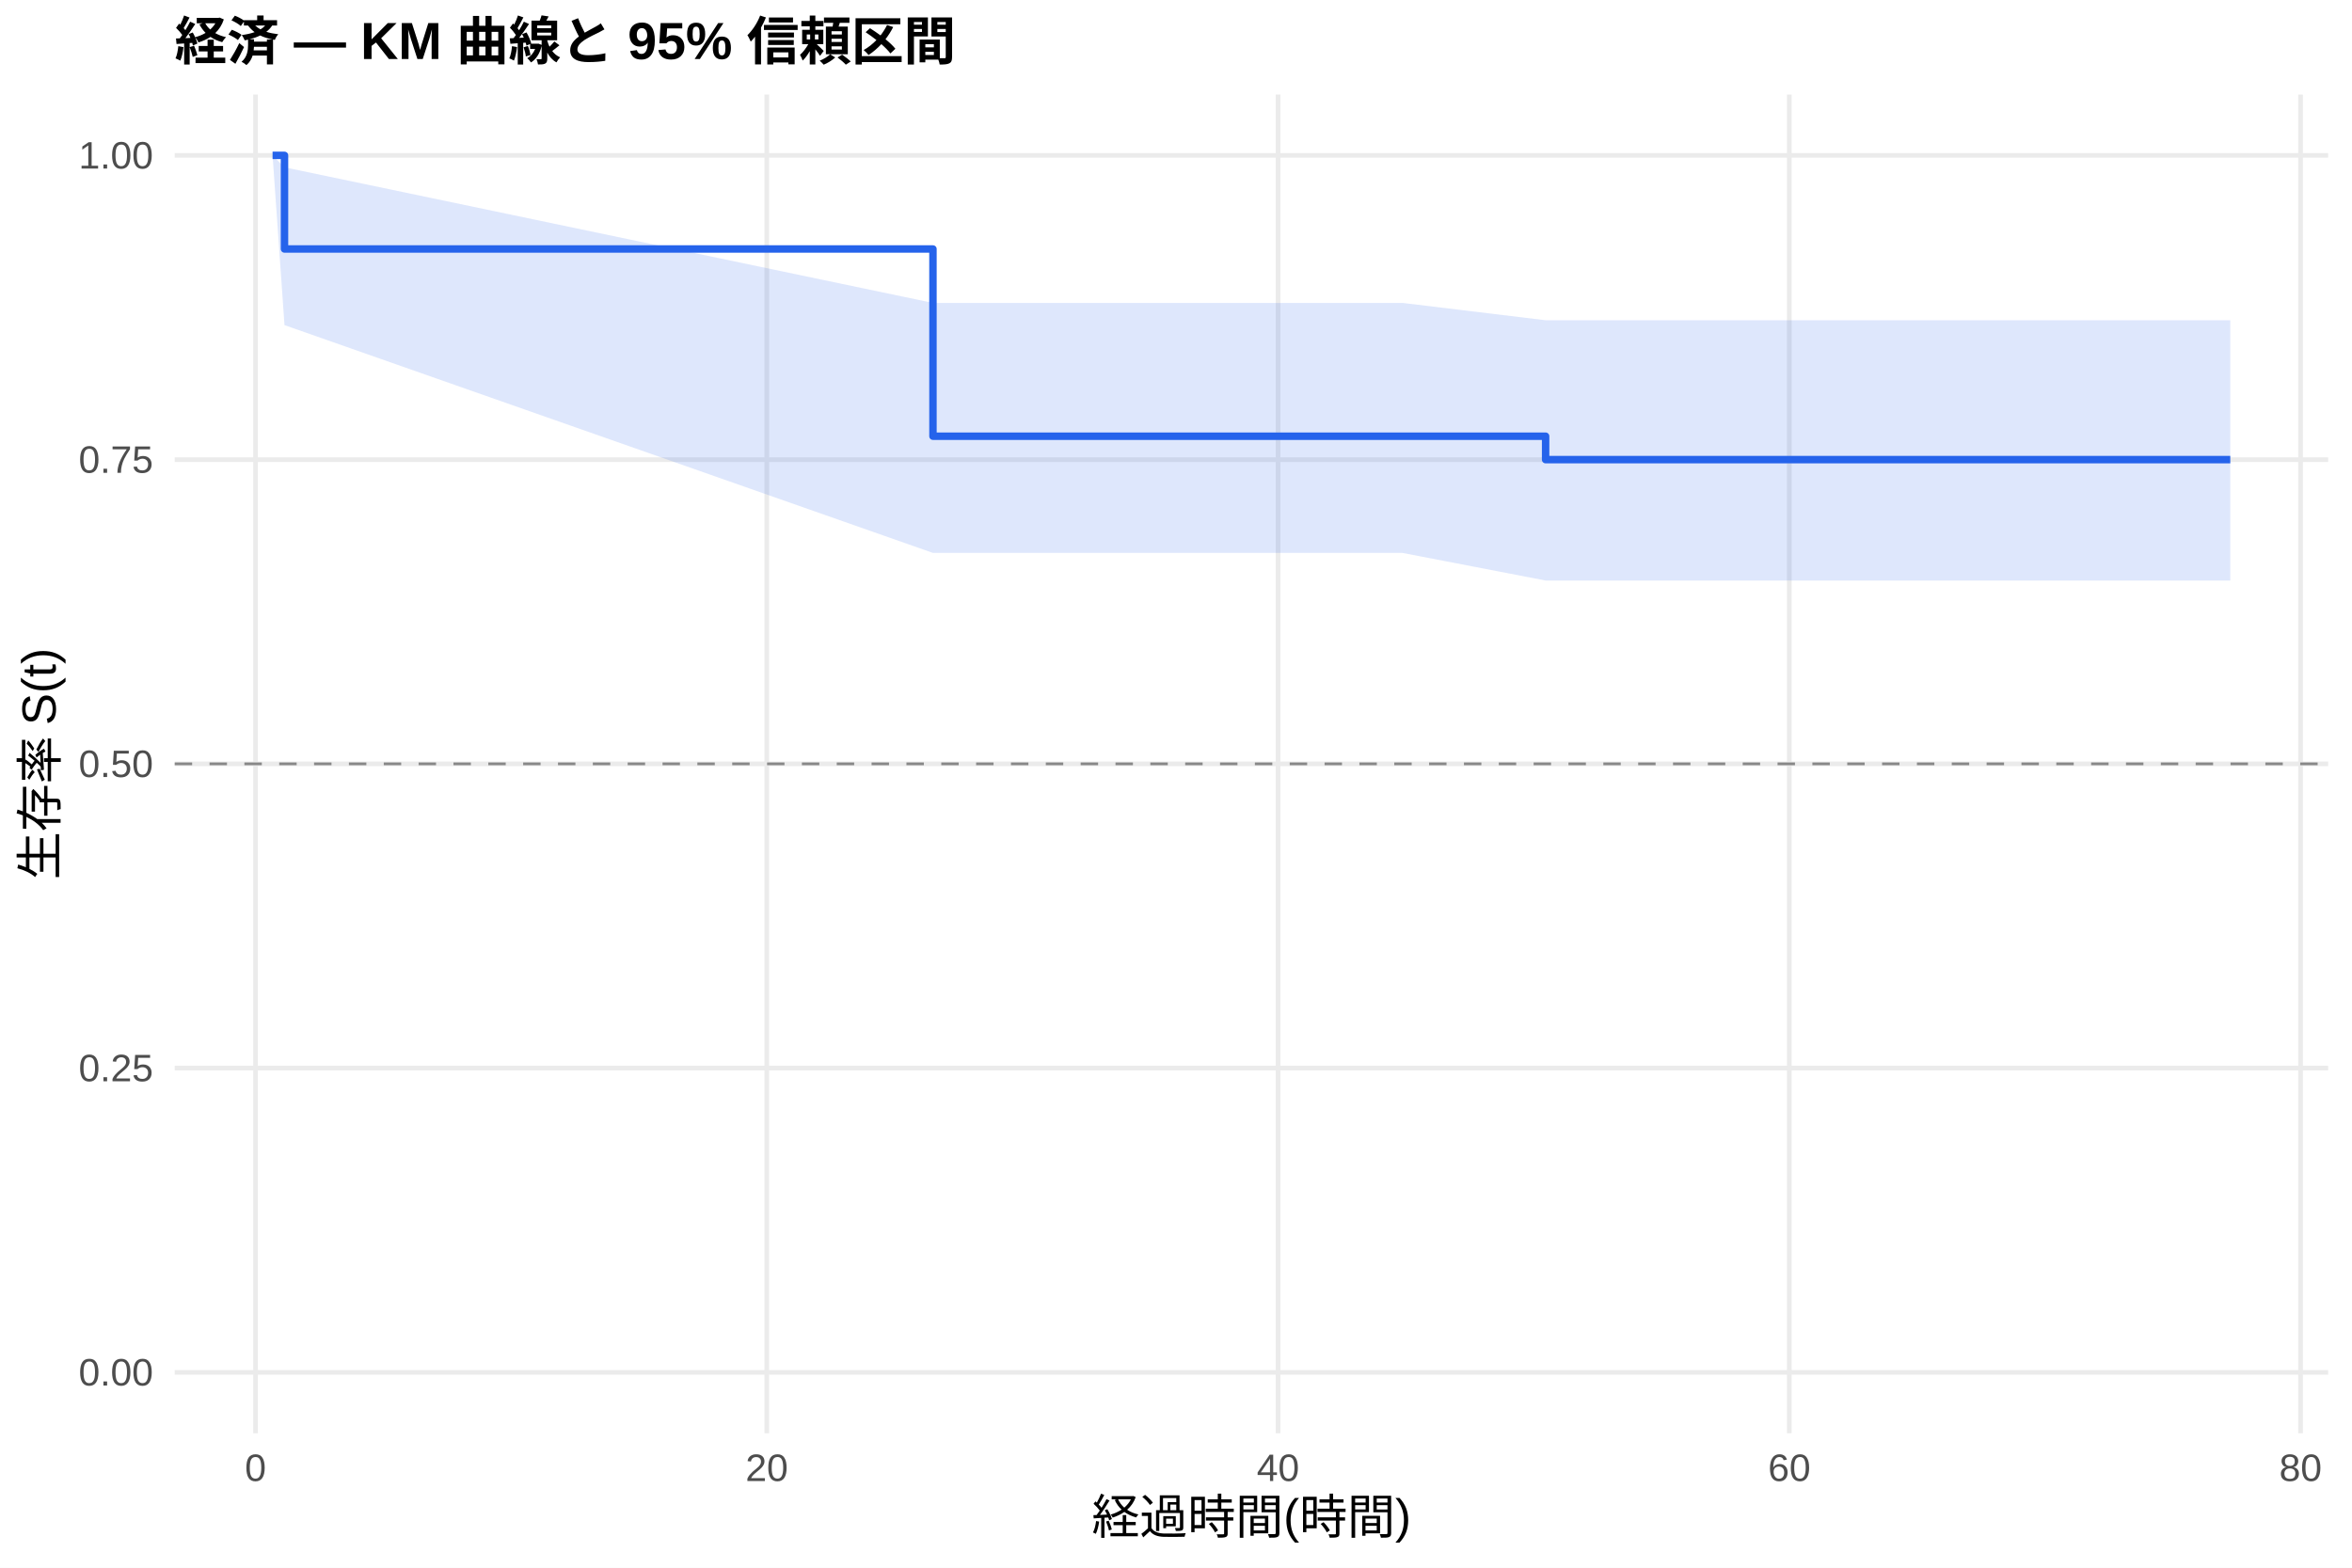
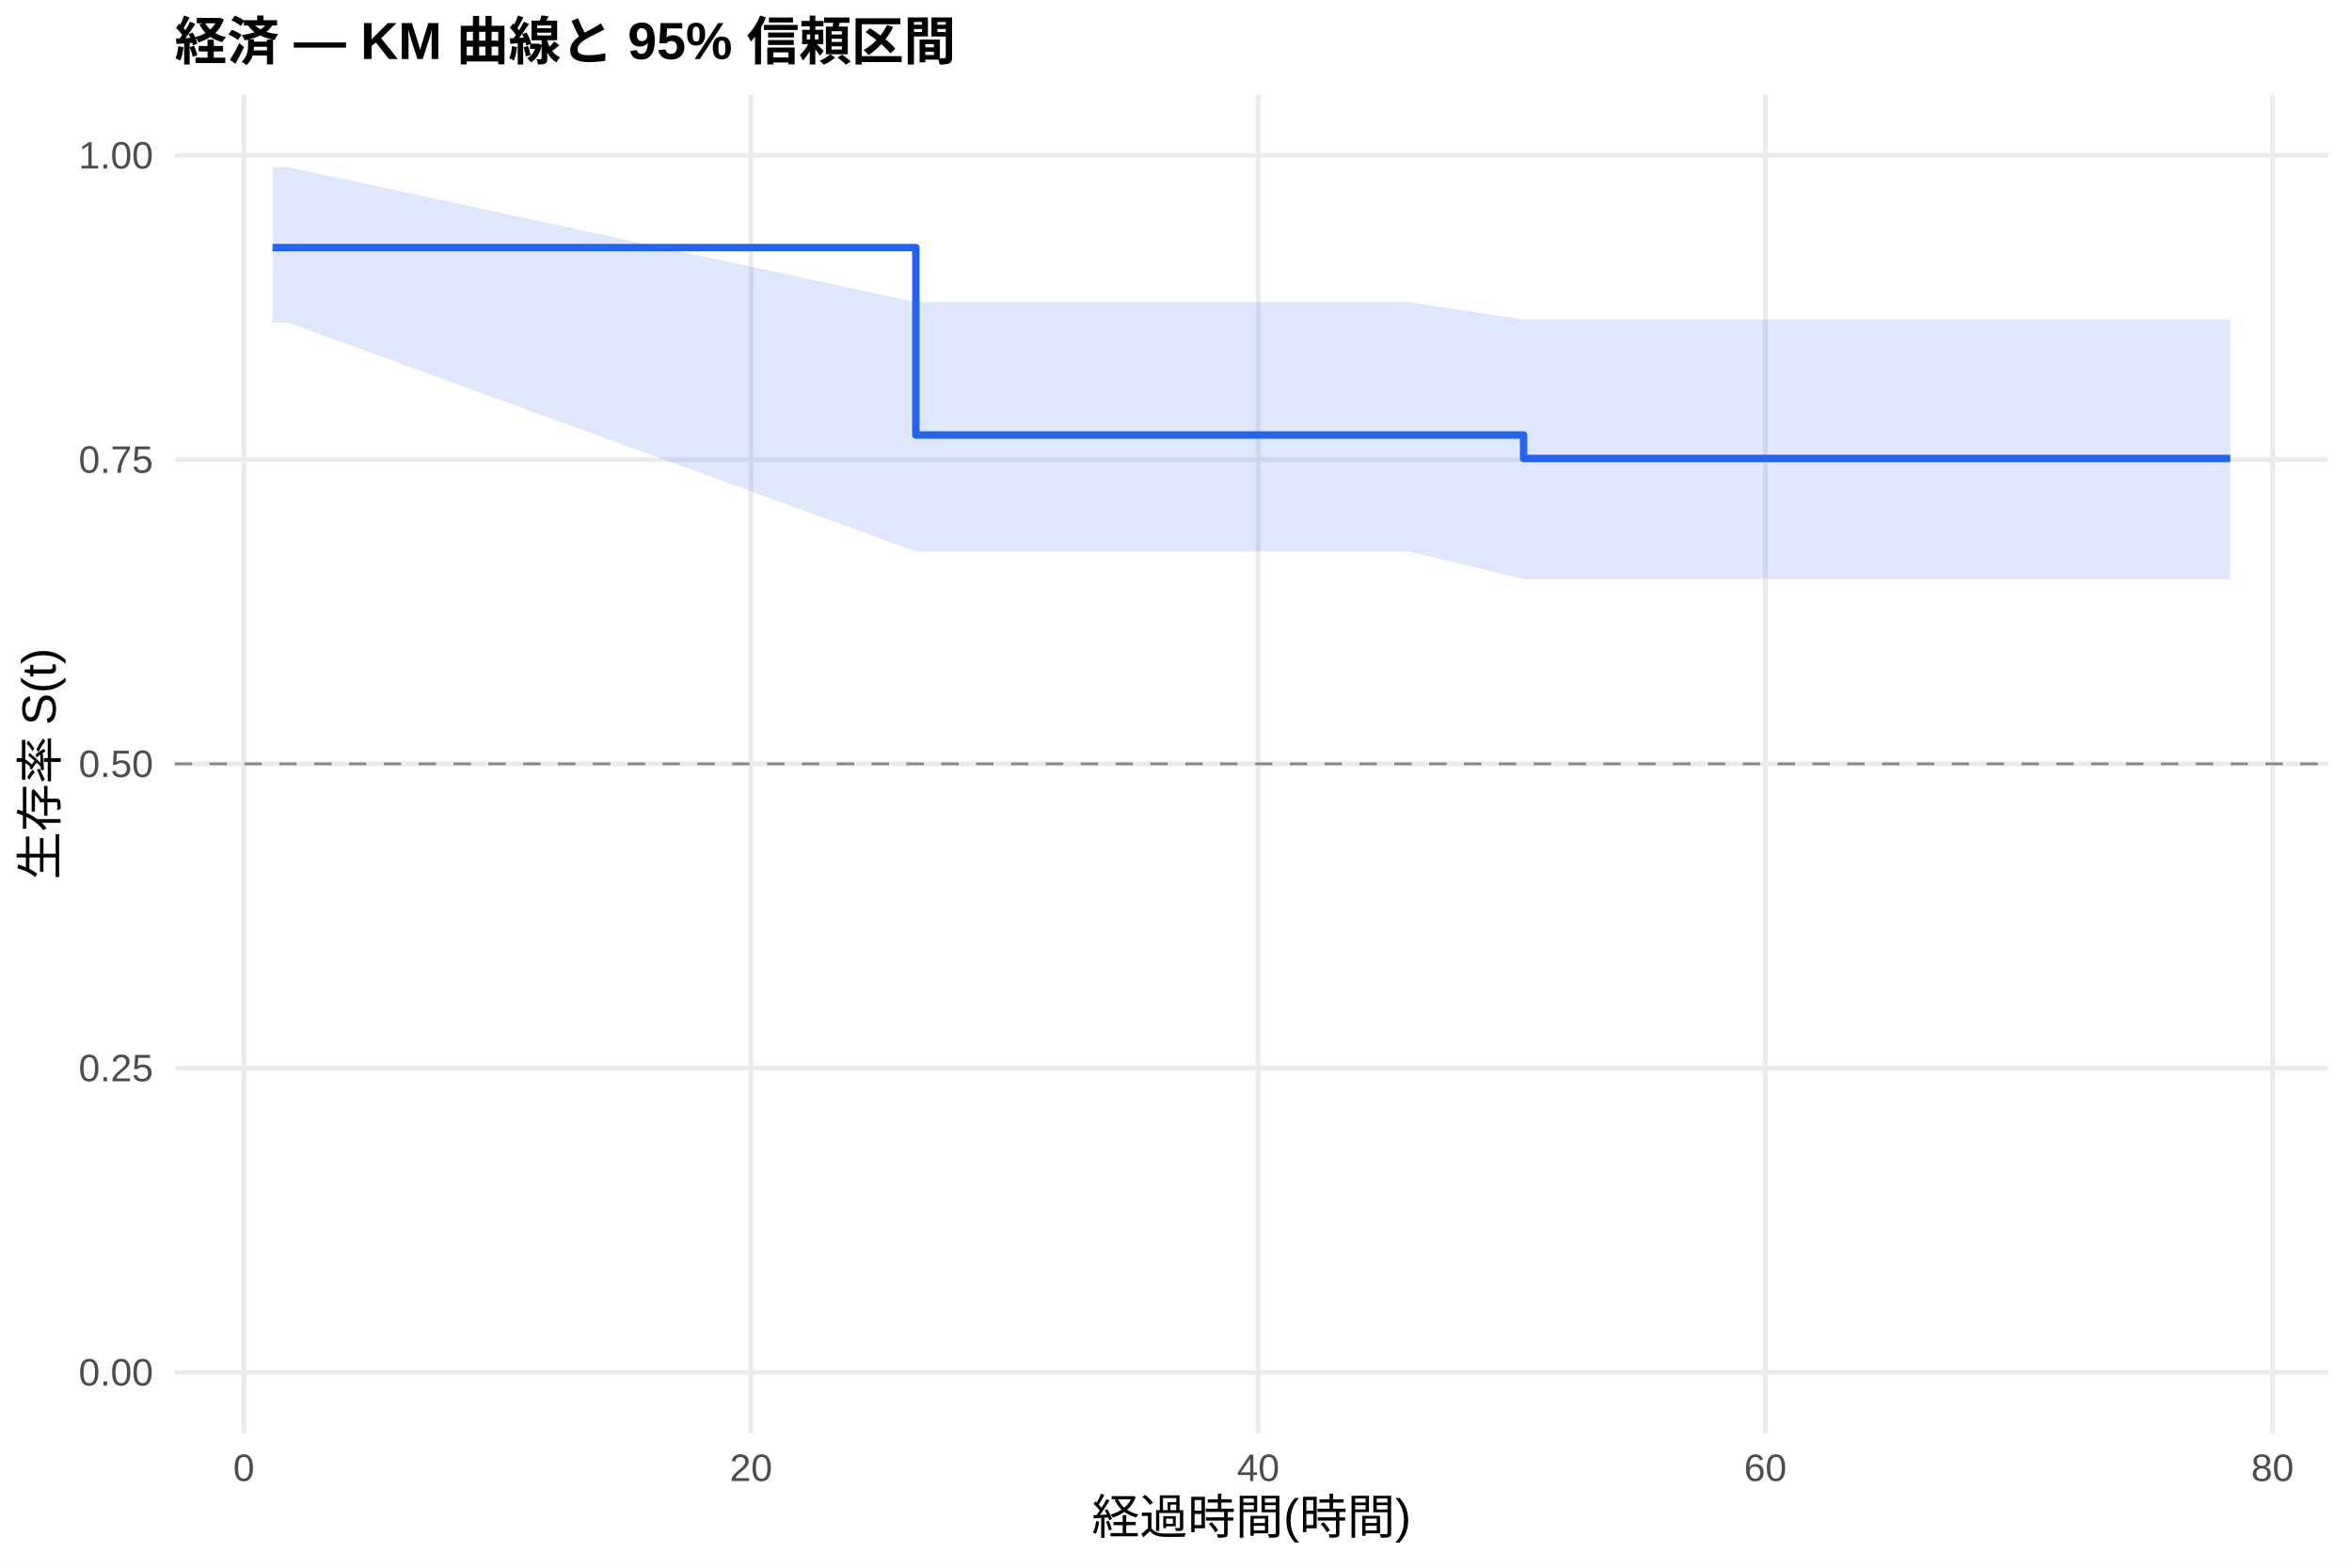
<svg xmlns="http://www.w3.org/2000/svg" width="540.00pt" height="360.00pt" viewBox="0 0 540.00 360.00">
  <g class="svglite">
    <defs>
      <style type="text/css">
    .svglite line, .svglite polyline, .svglite polygon, .svglite path, .svglite rect, .svglite circle {
      fill: none;
      stroke: #000000;
      stroke-linecap: round;
      stroke-linejoin: round;
      stroke-miterlimit: 10.00;
    }
    .svglite text {
      white-space: pre;
    }
    .svglite g.glyphgroup path {
      fill: inherit;
      stroke: none;
    }
  </style>
    </defs>
    <rect width="100%" height="100%" style="stroke: none; fill: #FFFFFF;" />
    <defs>
      <clipPath id="cpMC4wMHw1NDAuMDB8MC4wMHwzNjAuMDA=">
        <rect x="0.00" y="0.00" width="540.00" height="360.00" />
      </clipPath>
    </defs>
    <g clip-path="url(#cpMC4wMHw1NDAuMDB8MC4wMHwzNjAuMDA=)">
      <rect x="0" y="0.00" width="540.00" height="360.00" style="stroke-width: 1.07; stroke: none; fill: #FFFFFF;" />
    </g>
    <defs>
      <clipPath id="cpNDAuMTF8NTM0LjUyfDIxLjcxfDMyOS4xMg==">
        <rect x="40.11" y="21.71" width="494.41" height="307.41" />
      </clipPath>
    </defs>
    <g clip-path="url(#cpNDAuMTF8NTM0LjUyfDIxLjcxfDMyOS4xMg==)">
      <polyline points="40.11,315.14 534.52,315.14 " style="stroke-width: 1.07; stroke: #EBEBEB; stroke-linecap: butt;" />
      <polyline points="40.11,245.28 534.52,245.28 " style="stroke-width: 1.07; stroke: #EBEBEB; stroke-linecap: butt;" />
      <polyline points="40.11,175.41 534.52,175.41 " style="stroke-width: 1.07; stroke: #EBEBEB; stroke-linecap: butt;" />
      <polyline points="40.11,105.55 534.52,105.55 " style="stroke-width: 1.07; stroke: #EBEBEB; stroke-linecap: butt;" />
      <polyline points="40.11,35.68 534.52,35.68 " style="stroke-width: 1.07; stroke: #EBEBEB; stroke-linecap: butt;" />
-       <polyline points="58.67,329.12 58.67,21.71 " style="stroke-width: 1.07; stroke: #EBEBEB; stroke-linecap: butt;" />
-       <polyline points="176.05,329.12 176.05,21.71 " style="stroke-width: 1.07; stroke: #EBEBEB; stroke-linecap: butt;" />
-       <polyline points="293.43,329.12 293.43,21.71 " style="stroke-width: 1.07; stroke: #EBEBEB; stroke-linecap: butt;" />
-       <polyline points="410.81,329.12 410.81,21.71 " style="stroke-width: 1.07; stroke: #EBEBEB; stroke-linecap: butt;" />
-       <polyline points="528.19,329.12 528.19,21.71 " style="stroke-width: 1.07; stroke: #EBEBEB; stroke-linecap: butt;" />
-       <polygon points="62.58,35.68 65.32,38.42 214.20,69.56 232.29,69.56 256.45,69.56 261.83,69.56 267.70,69.56 272.69,69.56 285.70,69.56 295.19,69.56 302.92,69.56 321.99,69.56 354.86,73.54 377.94,73.54 397.50,73.54 426.75,73.54 436.63,73.54 444.36,73.54 463.14,73.54 492.39,73.54 512.05,73.54 512.05,133.31 492.39,133.31 463.14,133.31 444.36,133.31 436.63,133.31 426.75,133.31 397.50,133.31 377.94,133.31 354.86,133.31 321.99,126.97 302.92,126.97 295.19,126.97 285.70,126.97 272.69,126.97 267.70,126.97 261.83,126.97 256.45,126.97 232.29,126.97 214.20,126.97 65.32,74.66 62.58,35.68 " style="stroke-width: 0.00; stroke: none; stroke-linecap: butt; fill: #2563EB; fill-opacity: 0.15;" />
-       <polyline points="62.58,35.68 65.32,38.42 214.20,69.56 232.29,69.56 256.45,69.56 261.83,69.56 267.70,69.56 272.69,69.56 285.70,69.56 295.19,69.56 302.92,69.56 321.99,69.56 354.86,73.54 377.94,73.54 397.50,73.54 426.75,73.54 436.63,73.54 444.36,73.54 463.14,73.54 492.39,73.54 512.05,73.54 " style="stroke-width: 1.07; stroke: none; stroke-linecap: butt;" />
-       <polyline points="512.05,133.31 492.39,133.31 463.14,133.31 444.36,133.31 436.63,133.31 426.75,133.31 397.50,133.31 377.94,133.31 354.86,133.31 321.99,126.97 302.92,126.97 295.19,126.97 285.70,126.97 272.69,126.97 267.70,126.97 261.83,126.97 256.45,126.97 232.29,126.97 214.20,126.97 65.32,74.66 62.58,35.68 " style="stroke-width: 1.07; stroke: none; stroke-linecap: butt;" />
-       <polyline points="62.58,35.68 65.32,35.68 65.32,57.18 214.20,57.18 214.20,100.17 232.29,100.17 232.29,100.17 256.45,100.17 256.45,100.17 261.83,100.17 261.83,100.17 267.70,100.17 267.70,100.17 272.69,100.17 272.69,100.17 285.70,100.17 285.70,100.17 295.19,100.17 295.19,100.17 302.92,100.17 302.92,100.17 321.99,100.17 321.99,100.17 354.86,100.17 354.86,105.55 377.94,105.55 377.94,105.55 397.50,105.55 397.50,105.55 426.75,105.55 426.75,105.55 436.63,105.55 436.63,105.55 444.36,105.55 444.36,105.55 463.14,105.55 463.14,105.55 492.39,105.55 492.39,105.55 512.05,105.55 512.05,105.55 " style="stroke-width: 1.71; stroke: #2563EB; stroke-linecap: butt;" />
+       <polyline points="55.98,329.12 55.98,21.71 " style="stroke-width: 1.07; stroke: #EBEBEB; stroke-linecap: butt;" />
+       <polyline points="172.43,329.12 172.43,21.71 " style="stroke-width: 1.07; stroke: #EBEBEB; stroke-linecap: butt;" />
+       <polyline points="288.87,329.12 288.87,21.71 " style="stroke-width: 1.07; stroke: #EBEBEB; stroke-linecap: butt;" />
+       <polyline points="405.31,329.12 405.31,21.71 " style="stroke-width: 1.07; stroke: #EBEBEB; stroke-linecap: butt;" />
+       <polyline points="521.75,329.12 521.75,21.71 " style="stroke-width: 1.07; stroke: #EBEBEB; stroke-linecap: butt;" />
+       <polygon points="62.58,38.38 66.17,38.38 210.27,69.39 234.53,69.39 258.50,69.39 263.83,69.39 269.65,69.39 274.60,69.39 287.51,69.39 296.92,69.39 304.59,69.39 323.51,69.39 349.81,73.37 379.01,73.37 398.42,73.37 427.43,73.37 437.23,73.37 444.90,73.37 463.53,73.37 492.54,73.37 512.05,73.37 512.05,132.98 492.54,132.98 463.53,132.98 444.90,132.98 437.23,132.98 427.43,132.98 398.42,132.98 379.01,132.98 349.81,132.98 323.51,126.63 304.59,126.63 296.92,126.63 287.51,126.63 274.60,126.63 269.65,126.63 263.83,126.63 258.50,126.63 234.53,126.63 210.27,126.63 66.17,74.09 62.58,74.09 " style="stroke-width: 0.00; stroke: none; stroke-linecap: butt; fill: #2563EB; fill-opacity: 0.15;" />
+       <polyline points="62.58,38.38 66.17,38.38 210.27,69.39 234.53,69.39 258.50,69.39 263.83,69.39 269.65,69.39 274.60,69.39 287.51,69.39 296.92,69.39 304.59,69.39 323.51,69.39 349.81,73.37 379.01,73.37 398.42,73.37 427.43,73.37 437.23,73.37 444.90,73.37 463.53,73.37 492.54,73.37 512.05,73.37 " style="stroke-width: 1.07; stroke: none; stroke-linecap: butt;" />
+       <polyline points="512.05,132.98 492.54,132.98 463.53,132.98 444.90,132.98 437.23,132.98 427.43,132.98 398.42,132.98 379.01,132.98 349.81,132.98 323.51,126.63 304.59,126.63 296.92,126.63 287.51,126.63 274.60,126.63 269.65,126.63 263.83,126.63 258.50,126.63 234.53,126.63 210.27,126.63 66.17,74.09 62.58,74.09 " style="stroke-width: 1.07; stroke: none; stroke-linecap: butt;" />
+       <polyline points="62.58,56.85 66.17,56.85 66.17,56.85 210.27,56.85 210.27,99.90 234.53,99.90 234.53,99.90 258.50,99.90 258.50,99.90 263.83,99.90 263.83,99.90 269.65,99.90 269.65,99.90 274.60,99.90 274.60,99.90 287.51,99.90 287.51,99.90 296.92,99.90 296.92,99.90 304.59,99.90 304.59,99.90 323.51,99.90 323.51,99.90 349.81,99.90 349.81,105.28 379.01,105.28 379.01,105.28 398.42,105.28 398.42,105.28 427.43,105.28 427.43,105.28 437.23,105.28 437.23,105.28 444.90,105.28 444.90,105.28 463.53,105.28 463.53,105.28 492.54,105.28 492.54,105.28 512.05,105.28 512.05,105.28 " style="stroke-width: 1.71; stroke: #2563EB; stroke-linecap: butt;" />
      <line x1="40.11" y1="175.41" x2="534.52" y2="175.41" style="stroke-width: 0.64; stroke: #888888; stroke-dasharray: 4.00,4.00; stroke-linecap: butt;" />
    </g>
    <g clip-path="url(#cpMC4wMHw1NDAuMDB8MC4wMHwzNjAuMDA=)">
      <text x="35.18" y="318.17" text-anchor="end" style="font-size: 8.80px;fill: #4D4D4D; font-family: &quot;Liberation Sans&quot;;" textLength="17.11px" lengthAdjust="spacingAndGlyphs">0.00</text>
      <text x="35.18" y="248.30" text-anchor="end" style="font-size: 8.80px;fill: #4D4D4D; font-family: &quot;Liberation Sans&quot;;" textLength="17.11px" lengthAdjust="spacingAndGlyphs">0.25</text>
      <text x="35.18" y="178.44" text-anchor="end" style="font-size: 8.80px;fill: #4D4D4D; font-family: &quot;Liberation Sans&quot;;" textLength="17.11px" lengthAdjust="spacingAndGlyphs">0.50</text>
      <text x="35.18" y="108.57" text-anchor="end" style="font-size: 8.80px;fill: #4D4D4D; font-family: &quot;Liberation Sans&quot;;" textLength="17.11px" lengthAdjust="spacingAndGlyphs">0.75</text>
      <text x="35.18" y="38.71" text-anchor="end" style="font-size: 8.80px;fill: #4D4D4D; font-family: &quot;Liberation Sans&quot;;" textLength="17.11px" lengthAdjust="spacingAndGlyphs">1.00</text>
-       <text x="58.67" y="340.10" text-anchor="middle" style="font-size: 8.80px;fill: #4D4D4D; font-family: &quot;Liberation Sans&quot;;" textLength="4.89px" lengthAdjust="spacingAndGlyphs">0</text>
-       <text x="176.05" y="340.10" text-anchor="middle" style="font-size: 8.80px;fill: #4D4D4D; font-family: &quot;Liberation Sans&quot;;" textLength="9.78px" lengthAdjust="spacingAndGlyphs">20</text>
-       <text x="293.43" y="340.10" text-anchor="middle" style="font-size: 8.80px;fill: #4D4D4D; font-family: &quot;Liberation Sans&quot;;" textLength="9.78px" lengthAdjust="spacingAndGlyphs">40</text>
-       <text x="410.81" y="340.10" text-anchor="middle" style="font-size: 8.80px;fill: #4D4D4D; font-family: &quot;Liberation Sans&quot;;" textLength="9.78px" lengthAdjust="spacingAndGlyphs">60</text>
-       <text x="528.19" y="340.10" text-anchor="middle" style="font-size: 8.80px;fill: #4D4D4D; font-family: &quot;Liberation Sans&quot;;" textLength="9.78px" lengthAdjust="spacingAndGlyphs">80</text>
+       <text x="55.98" y="340.10" text-anchor="middle" style="font-size: 8.80px;fill: #4D4D4D; font-family: &quot;Liberation Sans&quot;;" textLength="4.89px" lengthAdjust="spacingAndGlyphs">0</text>
+       <text x="172.43" y="340.10" text-anchor="middle" style="font-size: 8.80px;fill: #4D4D4D; font-family: &quot;Liberation Sans&quot;;" textLength="9.78px" lengthAdjust="spacingAndGlyphs">20</text>
+       <text x="288.87" y="340.10" text-anchor="middle" style="font-size: 8.80px;fill: #4D4D4D; font-family: &quot;Liberation Sans&quot;;" textLength="9.78px" lengthAdjust="spacingAndGlyphs">40</text>
+       <text x="405.31" y="340.10" text-anchor="middle" style="font-size: 8.80px;fill: #4D4D4D; font-family: &quot;Liberation Sans&quot;;" textLength="9.78px" lengthAdjust="spacingAndGlyphs">60</text>
+       <text x="521.75" y="340.10" text-anchor="middle" style="font-size: 8.80px;fill: #4D4D4D; font-family: &quot;Liberation Sans&quot;;" textLength="9.78px" lengthAdjust="spacingAndGlyphs">80</text>
      <text x="287.32" y="352.24" text-anchor="middle" style="font-size: 11.00px; font-family: &quot;Liberation Sans&quot;;" textLength="73.31px" lengthAdjust="spacingAndGlyphs">経過時間(時間)</text>
      <text transform="translate(13.05,175.41) rotate(-90)" text-anchor="middle" style="font-size: 11.00px; font-family: &quot;Liberation Sans&quot;;" textLength="53.78px" lengthAdjust="spacingAndGlyphs">生存率 S(t)</text>
      <text x="40.11" y="13.74" style="font-size: 12.00px; font-weight: bold; font-family: &quot;Liberation Sans&quot;;" textLength="179.33px" lengthAdjust="spacingAndGlyphs">経済 — KM 曲線と 95% 信頼区間</text>
    </g>
  </g>
</svg>
